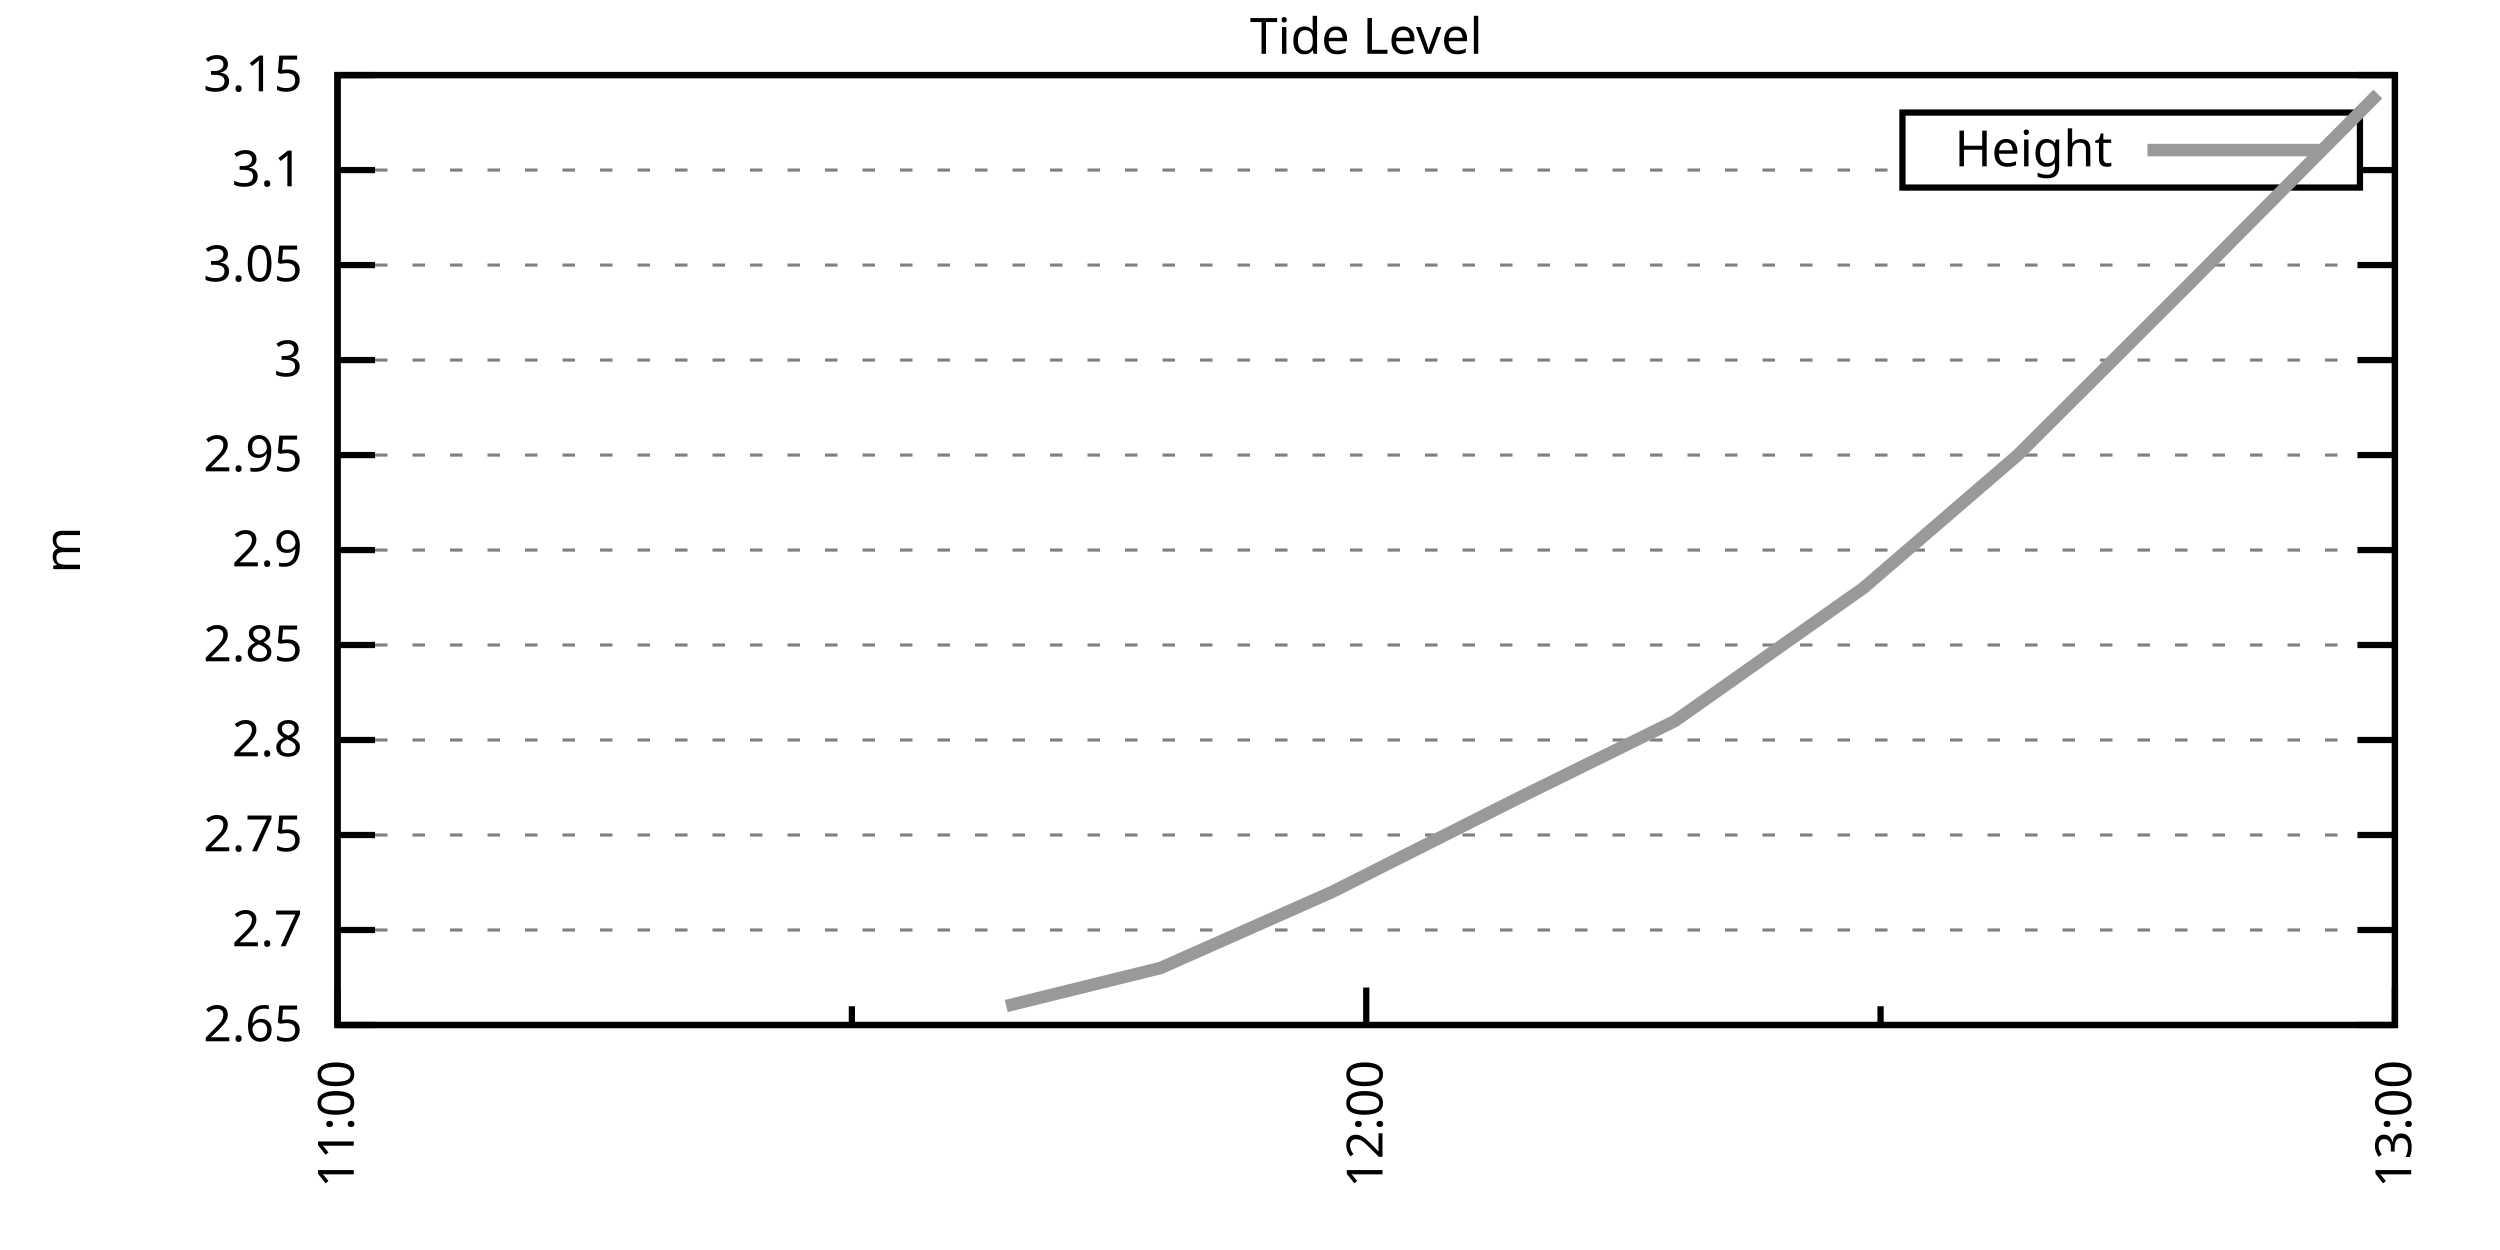
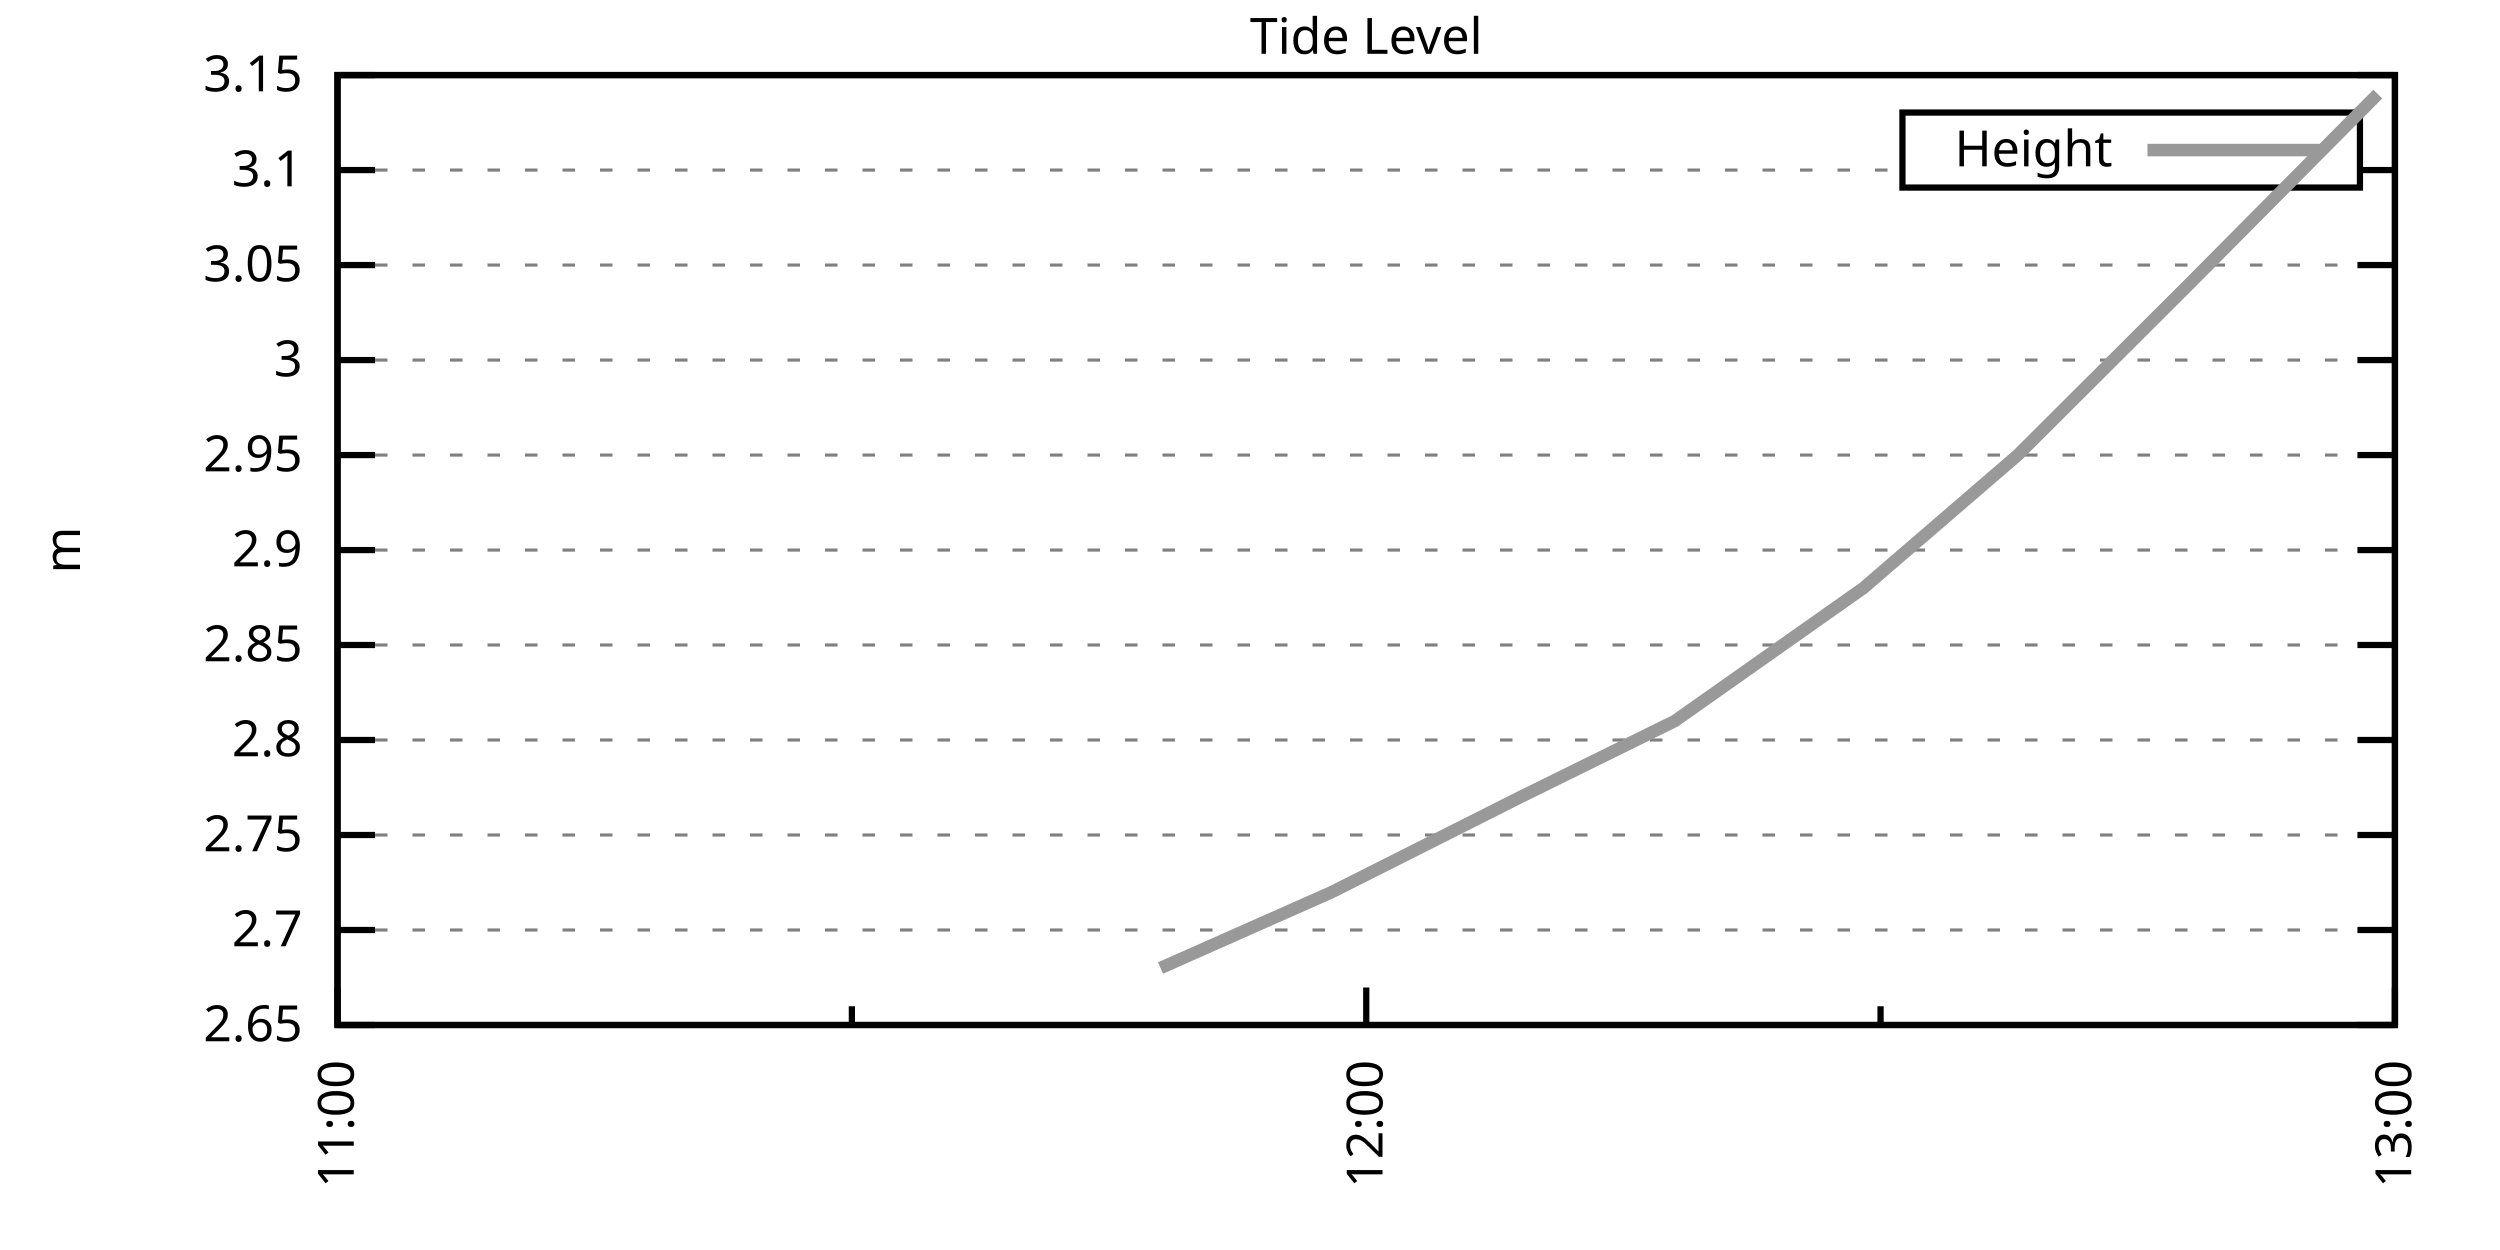
<svg xmlns="http://www.w3.org/2000/svg" xmlns:xlink="http://www.w3.org/1999/xlink" width="400" height="200" viewBox="0 0 400 200">
  <g id="gnuplot_canvas">
    <rect x="0" y="0" width="400" height="200" fill="none" />
    <defs>
      <circle id="gpDot" r="0.5" stroke-width="0.5" stroke="currentColor" />
      <path id="gpPt0" stroke-width="0.333" stroke="currentColor" d="M-1,0 h2 M0,-1 v2" />
      <path id="gpPt1" stroke-width="0.333" stroke="currentColor" d="M-1,-1 L1,1 M1,-1 L-1,1" />
      <path id="gpPt2" stroke-width="0.333" stroke="currentColor" d="M-1,0 L1,0 M0,-1 L0,1 M-1,-1 L1,1 M-1,1 L1,-1" />
      <rect id="gpPt3" stroke-width="0.333" stroke="currentColor" x="-1" y="-1" width="2" height="2" />
      <rect id="gpPt4" stroke-width="0.333" stroke="currentColor" fill="currentColor" x="-1" y="-1" width="2" height="2" />
      <circle id="gpPt5" stroke-width="0.333" stroke="currentColor" cx="0" cy="0" r="1" />
      <use xlink:href="#gpPt5" id="gpPt6" fill="currentColor" stroke="none" />
      <path id="gpPt7" stroke-width="0.333" stroke="currentColor" d="M0,-1.33 L-1.33,0.67 L1.33,0.67 z" />
      <use xlink:href="#gpPt7" id="gpPt8" fill="currentColor" stroke="none" />
      <use xlink:href="#gpPt7" id="gpPt9" stroke="currentColor" transform="rotate(180)" />
      <use xlink:href="#gpPt9" id="gpPt10" fill="currentColor" stroke="none" />
      <use xlink:href="#gpPt3" id="gpPt11" stroke="currentColor" transform="rotate(45)" />
      <use xlink:href="#gpPt11" id="gpPt12" fill="currentColor" stroke="none" />
      <path id="gpPt13" stroke-width="0.333" stroke="currentColor" d="M0,1.330 L1.265,0.411 L0.782,-1.067 L-0.782,-1.076 L-1.265,0.411 z" />
      <use xlink:href="#gpPt13" id="gpPt14" fill="currentColor" stroke="none" />
      <filter id="textbox" filterUnits="objectBoundingBox" x="0" y="0" height="1" width="1">
        <feFlood flood-color="white" flood-opacity="1" result="bgnd" />
        <feComposite in="SourceGraphic" in2="bgnd" operator="atop" />
      </filter>
      <filter id="greybox" filterUnits="objectBoundingBox" x="0" y="0" height="1" width="1">
        <feFlood flood-color="lightgrey" flood-opacity="1" result="grey" />
        <feComposite in="SourceGraphic" in2="grey" operator="atop" />
      </filter>
    </defs>
    <g fill="none" color="white" stroke="currentColor" stroke-width="1.00" stroke-linecap="butt" stroke-linejoin="miter">
</g>
    <g fill="none" color="black" stroke="currentColor" stroke-width="1.00" stroke-linecap="butt" stroke-linejoin="miter">
      <g stroke="none" shape-rendering="crispEdges">
        <polygon fill="rgb(255, 255, 255)" points="54.00,164.00 383.18,164.00 383.18,12.02 54.00,12.02 " />
      </g>
    </g>
    <g fill="none" color="black" stroke="currentColor" stroke-width="1.00" stroke-linecap="butt" stroke-linejoin="miter">
</g>
    <g fill="none" color="black" stroke="black" stroke-width="0.50" stroke-linecap="butt" stroke-linejoin="miter">
</g>
    <g fill="none" color="gray" stroke="currentColor" stroke-width="0.50" stroke-linecap="butt" stroke-linejoin="miter">
      <path stroke="gray" stroke-dasharray="2,4" class="gridline" d="M54.00,164.00 L383.19,164.00  " />
    </g>
    <g fill="none" color="gray" stroke="gray" stroke-width="1.00" stroke-linecap="butt" stroke-linejoin="miter">
</g>
    <g fill="none" color="black" stroke="currentColor" stroke-width="1.00" stroke-linecap="butt" stroke-linejoin="miter">
      <path stroke="black" d="M54.00,164.00 L60.00,164.00 M383.19,164.00 L377.19,164.00  " />
      <g transform="translate(48.40,166.60)" stroke="none" fill="black" font-family="Sans" font-size="8.00" text-anchor="end">
        <text>
          <tspan font-family="Sans"> 2.65</tspan>
        </text>
      </g>
    </g>
    <g fill="none" color="black" stroke="currentColor" stroke-width="1.00" stroke-linecap="butt" stroke-linejoin="miter">
</g>
    <g fill="none" color="black" stroke="black" stroke-width="0.50" stroke-linecap="butt" stroke-linejoin="miter">
</g>
    <g fill="none" color="gray" stroke="currentColor" stroke-width="0.50" stroke-linecap="butt" stroke-linejoin="miter">
      <path stroke="gray" stroke-dasharray="2,4" class="gridline" d="M54.00,148.80 L383.19,148.80  " />
    </g>
    <g fill="none" color="gray" stroke="gray" stroke-width="1.00" stroke-linecap="butt" stroke-linejoin="miter">
</g>
    <g fill="none" color="black" stroke="currentColor" stroke-width="1.00" stroke-linecap="butt" stroke-linejoin="miter">
      <path stroke="black" d="M54.00,148.80 L60.00,148.80 M383.19,148.80 L377.19,148.80  " />
      <g transform="translate(48.40,151.40)" stroke="none" fill="black" font-family="Sans" font-size="8.00" text-anchor="end">
        <text>
          <tspan font-family="Sans"> 2.7</tspan>
        </text>
      </g>
    </g>
    <g fill="none" color="black" stroke="currentColor" stroke-width="1.00" stroke-linecap="butt" stroke-linejoin="miter">
</g>
    <g fill="none" color="black" stroke="black" stroke-width="0.50" stroke-linecap="butt" stroke-linejoin="miter">
</g>
    <g fill="none" color="gray" stroke="currentColor" stroke-width="0.50" stroke-linecap="butt" stroke-linejoin="miter">
      <path stroke="gray" stroke-dasharray="2,4" class="gridline" d="M54.00,133.60 L383.19,133.60  " />
    </g>
    <g fill="none" color="gray" stroke="gray" stroke-width="1.00" stroke-linecap="butt" stroke-linejoin="miter">
</g>
    <g fill="none" color="black" stroke="currentColor" stroke-width="1.00" stroke-linecap="butt" stroke-linejoin="miter">
      <path stroke="black" d="M54.00,133.60 L60.00,133.60 M383.19,133.60 L377.19,133.60  " />
      <g transform="translate(48.40,136.20)" stroke="none" fill="black" font-family="Sans" font-size="8.00" text-anchor="end">
        <text>
          <tspan font-family="Sans"> 2.75</tspan>
        </text>
      </g>
    </g>
    <g fill="none" color="black" stroke="currentColor" stroke-width="1.00" stroke-linecap="butt" stroke-linejoin="miter">
</g>
    <g fill="none" color="black" stroke="black" stroke-width="0.50" stroke-linecap="butt" stroke-linejoin="miter">
</g>
    <g fill="none" color="gray" stroke="currentColor" stroke-width="0.50" stroke-linecap="butt" stroke-linejoin="miter">
      <path stroke="gray" stroke-dasharray="2,4" class="gridline" d="M54.00,118.40 L383.19,118.40  " />
    </g>
    <g fill="none" color="gray" stroke="gray" stroke-width="1.00" stroke-linecap="butt" stroke-linejoin="miter">
</g>
    <g fill="none" color="black" stroke="currentColor" stroke-width="1.00" stroke-linecap="butt" stroke-linejoin="miter">
      <path stroke="black" d="M54.00,118.40 L60.00,118.40 M383.19,118.40 L377.19,118.40  " />
      <g transform="translate(48.40,121.00)" stroke="none" fill="black" font-family="Sans" font-size="8.00" text-anchor="end">
        <text>
          <tspan font-family="Sans"> 2.8</tspan>
        </text>
      </g>
    </g>
    <g fill="none" color="black" stroke="currentColor" stroke-width="1.00" stroke-linecap="butt" stroke-linejoin="miter">
</g>
    <g fill="none" color="black" stroke="black" stroke-width="0.50" stroke-linecap="butt" stroke-linejoin="miter">
</g>
    <g fill="none" color="gray" stroke="currentColor" stroke-width="0.50" stroke-linecap="butt" stroke-linejoin="miter">
      <path stroke="gray" stroke-dasharray="2,4" class="gridline" d="M54.00,103.20 L383.19,103.20  " />
    </g>
    <g fill="none" color="gray" stroke="gray" stroke-width="1.00" stroke-linecap="butt" stroke-linejoin="miter">
</g>
    <g fill="none" color="black" stroke="currentColor" stroke-width="1.00" stroke-linecap="butt" stroke-linejoin="miter">
      <path stroke="black" d="M54.00,103.20 L60.00,103.20 M383.19,103.20 L377.19,103.20  " />
      <g transform="translate(48.40,105.80)" stroke="none" fill="black" font-family="Sans" font-size="8.00" text-anchor="end">
        <text>
          <tspan font-family="Sans"> 2.85</tspan>
        </text>
      </g>
    </g>
    <g fill="none" color="black" stroke="currentColor" stroke-width="1.00" stroke-linecap="butt" stroke-linejoin="miter">
</g>
    <g fill="none" color="black" stroke="black" stroke-width="0.50" stroke-linecap="butt" stroke-linejoin="miter">
</g>
    <g fill="none" color="gray" stroke="currentColor" stroke-width="0.50" stroke-linecap="butt" stroke-linejoin="miter">
      <path stroke="gray" stroke-dasharray="2,4" class="gridline" d="M54.00,88.01 L383.19,88.01  " />
    </g>
    <g fill="none" color="gray" stroke="gray" stroke-width="1.00" stroke-linecap="butt" stroke-linejoin="miter">
</g>
    <g fill="none" color="black" stroke="currentColor" stroke-width="1.00" stroke-linecap="butt" stroke-linejoin="miter">
      <path stroke="black" d="M54.00,88.01 L60.00,88.01 M383.19,88.01 L377.19,88.01  " />
      <g transform="translate(48.40,90.61)" stroke="none" fill="black" font-family="Sans" font-size="8.00" text-anchor="end">
        <text>
          <tspan font-family="Sans"> 2.9</tspan>
        </text>
      </g>
    </g>
    <g fill="none" color="black" stroke="currentColor" stroke-width="1.00" stroke-linecap="butt" stroke-linejoin="miter">
</g>
    <g fill="none" color="black" stroke="black" stroke-width="0.50" stroke-linecap="butt" stroke-linejoin="miter">
</g>
    <g fill="none" color="gray" stroke="currentColor" stroke-width="0.50" stroke-linecap="butt" stroke-linejoin="miter">
      <path stroke="gray" stroke-dasharray="2,4" class="gridline" d="M54.00,72.81 L383.19,72.81  " />
    </g>
    <g fill="none" color="gray" stroke="gray" stroke-width="1.00" stroke-linecap="butt" stroke-linejoin="miter">
</g>
    <g fill="none" color="black" stroke="currentColor" stroke-width="1.00" stroke-linecap="butt" stroke-linejoin="miter">
      <path stroke="black" d="M54.00,72.81 L60.00,72.81 M383.19,72.81 L377.19,72.81  " />
      <g transform="translate(48.40,75.41)" stroke="none" fill="black" font-family="Sans" font-size="8.00" text-anchor="end">
        <text>
          <tspan font-family="Sans"> 2.95</tspan>
        </text>
      </g>
    </g>
    <g fill="none" color="black" stroke="currentColor" stroke-width="1.00" stroke-linecap="butt" stroke-linejoin="miter">
</g>
    <g fill="none" color="black" stroke="black" stroke-width="0.50" stroke-linecap="butt" stroke-linejoin="miter">
</g>
    <g fill="none" color="gray" stroke="currentColor" stroke-width="0.50" stroke-linecap="butt" stroke-linejoin="miter">
      <path stroke="gray" stroke-dasharray="2,4" class="gridline" d="M54.00,57.61 L383.19,57.61  " />
    </g>
    <g fill="none" color="gray" stroke="gray" stroke-width="1.00" stroke-linecap="butt" stroke-linejoin="miter">
</g>
    <g fill="none" color="black" stroke="currentColor" stroke-width="1.00" stroke-linecap="butt" stroke-linejoin="miter">
      <path stroke="black" d="M54.00,57.61 L60.00,57.61 M383.19,57.61 L377.19,57.61  " />
      <g transform="translate(48.40,60.21)" stroke="none" fill="black" font-family="Sans" font-size="8.00" text-anchor="end">
        <text>
          <tspan font-family="Sans"> 3</tspan>
        </text>
      </g>
    </g>
    <g fill="none" color="black" stroke="currentColor" stroke-width="1.00" stroke-linecap="butt" stroke-linejoin="miter">
</g>
    <g fill="none" color="black" stroke="black" stroke-width="0.50" stroke-linecap="butt" stroke-linejoin="miter">
</g>
    <g fill="none" color="gray" stroke="currentColor" stroke-width="0.50" stroke-linecap="butt" stroke-linejoin="miter">
      <path stroke="gray" stroke-dasharray="2,4" class="gridline" d="M54.00,42.41 L383.19,42.41  " />
    </g>
    <g fill="none" color="gray" stroke="gray" stroke-width="1.00" stroke-linecap="butt" stroke-linejoin="miter">
</g>
    <g fill="none" color="black" stroke="currentColor" stroke-width="1.00" stroke-linecap="butt" stroke-linejoin="miter">
      <path stroke="black" d="M54.00,42.41 L60.00,42.41 M383.19,42.41 L377.19,42.41  " />
      <g transform="translate(48.40,45.01)" stroke="none" fill="black" font-family="Sans" font-size="8.00" text-anchor="end">
        <text>
          <tspan font-family="Sans"> 3.05</tspan>
        </text>
      </g>
    </g>
    <g fill="none" color="black" stroke="currentColor" stroke-width="1.00" stroke-linecap="butt" stroke-linejoin="miter">
</g>
    <g fill="none" color="black" stroke="black" stroke-width="0.50" stroke-linecap="butt" stroke-linejoin="miter">
</g>
    <g fill="none" color="gray" stroke="currentColor" stroke-width="0.50" stroke-linecap="butt" stroke-linejoin="miter">
      <path stroke="gray" stroke-dasharray="2,4" class="gridline" d="M54.00,27.21 L304.39,27.21 M377.59,27.21 L383.19,27.21  " />
    </g>
    <g fill="none" color="gray" stroke="gray" stroke-width="1.00" stroke-linecap="butt" stroke-linejoin="miter">
</g>
    <g fill="none" color="black" stroke="currentColor" stroke-width="1.00" stroke-linecap="butt" stroke-linejoin="miter">
      <path stroke="black" d="M54.00,27.21 L60.00,27.21 M383.19,27.21 L377.19,27.21  " />
      <g transform="translate(48.40,29.81)" stroke="none" fill="black" font-family="Sans" font-size="8.00" text-anchor="end">
        <text>
          <tspan font-family="Sans"> 3.1</tspan>
        </text>
      </g>
    </g>
    <g fill="none" color="black" stroke="currentColor" stroke-width="1.00" stroke-linecap="butt" stroke-linejoin="miter">
</g>
    <g fill="none" color="black" stroke="black" stroke-width="0.50" stroke-linecap="butt" stroke-linejoin="miter">
</g>
    <g fill="none" color="gray" stroke="currentColor" stroke-width="0.50" stroke-linecap="butt" stroke-linejoin="miter">
      <path stroke="gray" stroke-dasharray="2,4" class="gridline" d="M54.00,12.01 L383.19,12.01  " />
    </g>
    <g fill="none" color="gray" stroke="gray" stroke-width="1.00" stroke-linecap="butt" stroke-linejoin="miter">
</g>
    <g fill="none" color="black" stroke="currentColor" stroke-width="1.00" stroke-linecap="butt" stroke-linejoin="miter">
      <path stroke="black" d="M54.00,12.01 L60.00,12.01 M383.19,12.01 L377.19,12.01  " />
      <g transform="translate(48.40,14.61)" stroke="none" fill="black" font-family="Sans" font-size="8.00" text-anchor="end">
        <text>
          <tspan font-family="Sans"> 3.15</tspan>
        </text>
      </g>
    </g>
    <g fill="none" color="black" stroke="currentColor" stroke-width="1.00" stroke-linecap="butt" stroke-linejoin="miter">
      <path stroke="black" d="M54.00,164.00 L54.00,158.00  " />
      <g transform="translate(56.60,169.60) rotate(270)" stroke="none" fill="black" font-family="Sans" font-size="8.00" text-anchor="end">
        <text>
          <tspan font-family="Sans">11:00</tspan>
        </text>
      </g>
    </g>
    <g fill="none" color="black" stroke="currentColor" stroke-width="1.00" stroke-linecap="butt" stroke-linejoin="miter">
      <path stroke="black" d="M136.30,164.00 L136.30,161.00 M218.60,164.00 L218.60,158.00  " />
      <g transform="translate(221.20,169.60) rotate(270)" stroke="none" fill="black" font-family="Sans" font-size="8.00" text-anchor="end">
        <text>
          <tspan font-family="Sans">12:00</tspan>
        </text>
      </g>
    </g>
    <g fill="none" color="black" stroke="currentColor" stroke-width="1.00" stroke-linecap="butt" stroke-linejoin="miter">
      <path stroke="black" d="M300.89,164.00 L300.89,161.00 M383.19,164.00 L383.19,158.00  " />
      <g transform="translate(385.79,169.60) rotate(270)" stroke="none" fill="black" font-family="Sans" font-size="8.00" text-anchor="end">
        <text>
          <tspan font-family="Sans">13:00</tspan>
        </text>
      </g>
    </g>
    <g fill="none" color="black" stroke="currentColor" stroke-width="1.00" stroke-linecap="butt" stroke-linejoin="miter">
</g>
    <g fill="none" color="black" stroke="currentColor" stroke-width="1.00" stroke-linecap="butt" stroke-linejoin="miter">
      <path stroke="black" d="M54.00,12.01 L54.00,164.00 L383.19,164.00 L383.19,12.01 L54.00,12.01 Z  " />
    </g>
    <g fill="none" color="black" stroke="currentColor" stroke-width="1.00" stroke-linecap="butt" stroke-linejoin="miter">
      <g transform="translate(12.80,88.01) rotate(270)" stroke="none" fill="black" font-family="Sans" font-size="8.00" text-anchor="middle">
        <text>
          <tspan font-family="Sans">m</tspan>
        </text>
      </g>
    </g>
    <g fill="none" color="black" stroke="currentColor" stroke-width="1.00" stroke-linecap="butt" stroke-linejoin="miter">
</g>
    <g fill="none" color="black" stroke="currentColor" stroke-width="1.00" stroke-linecap="butt" stroke-linejoin="miter">
      <path stroke="black" d="M304.39,30.01 L304.39,18.01 L377.59,18.01 L377.59,30.01 L304.39,30.01 Z  " />
    </g>
    <g id="Tide_level_plot_1">
      <g fill="none" color="white" stroke="black" stroke-width="2.00" stroke-linecap="butt" stroke-linejoin="miter">
</g>
      <g fill="none" color="black" stroke="currentColor" stroke-width="2.00" stroke-linecap="butt" stroke-linejoin="miter">
        <g transform="translate(337.99,26.61)" stroke="none" fill="black" font-family="Sans" font-size="8.00" text-anchor="end">
          <text>
            <tspan font-family="Sans">Height</tspan>
          </text>
        </g>
      </g>
      <g fill="none" color="black" stroke="currentColor" stroke-width="2.00" stroke-linecap="butt" stroke-linejoin="miter">
-         <path stroke="rgb(153, 153, 153)" d="M343.59,24.01 L371.99,24.01 M160.99,160.96 L185.68,154.88 L213.11,142.72 L243.28,127.52 L267.97,115.36 L298.15,94.08   L322.84,72.81 L350.27,45.45 L380.45,15.05  " />
+         <path stroke="rgb(153, 153, 153)" d="M343.59,24.01 L371.99,24.01 M185.68,154.88 L213.11,142.72 L243.28,127.52 L267.97,115.36 L298.15,94.08 L322.84,72.81   L350.27,45.45 L380.45,15.05  " />
      </g>
    </g>
    <g fill="none" color="black" stroke="currentColor" stroke-width="2.00" stroke-linecap="butt" stroke-linejoin="miter">
</g>
    <g fill="none" color="black" stroke="black" stroke-width="1.00" stroke-linecap="butt" stroke-linejoin="miter">
</g>
    <g fill="none" color="black" stroke="currentColor" stroke-width="1.00" stroke-linecap="butt" stroke-linejoin="miter">
      <path stroke="black" d="M54.00,12.01 L54.00,164.00 L383.19,164.00 L383.19,12.01 L54.00,12.01 Z  " />
    </g>
    <g fill="none" color="black" stroke="currentColor" stroke-width="1.00" stroke-linecap="butt" stroke-linejoin="miter">
      <g transform="translate(218.59,8.61)" stroke="none" fill="black" font-family="Sans" font-size="8.00" text-anchor="middle">
        <text>
          <tspan font-family="Sans">Tide Level</tspan>
        </text>
      </g>
    </g>
    <g fill="none" color="black" stroke="currentColor" stroke-width="1.00" stroke-linecap="butt" stroke-linejoin="miter">
</g>
  </g>
</svg>
